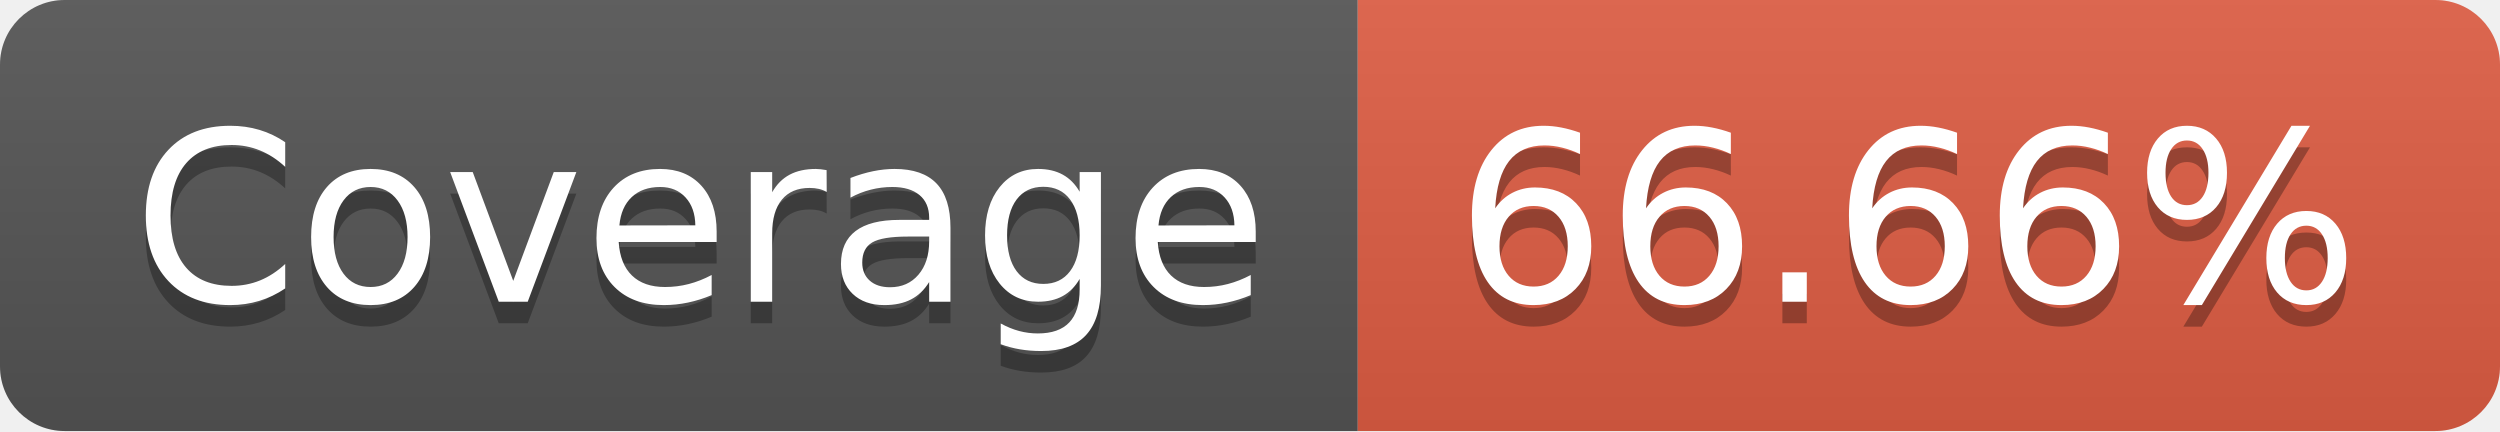
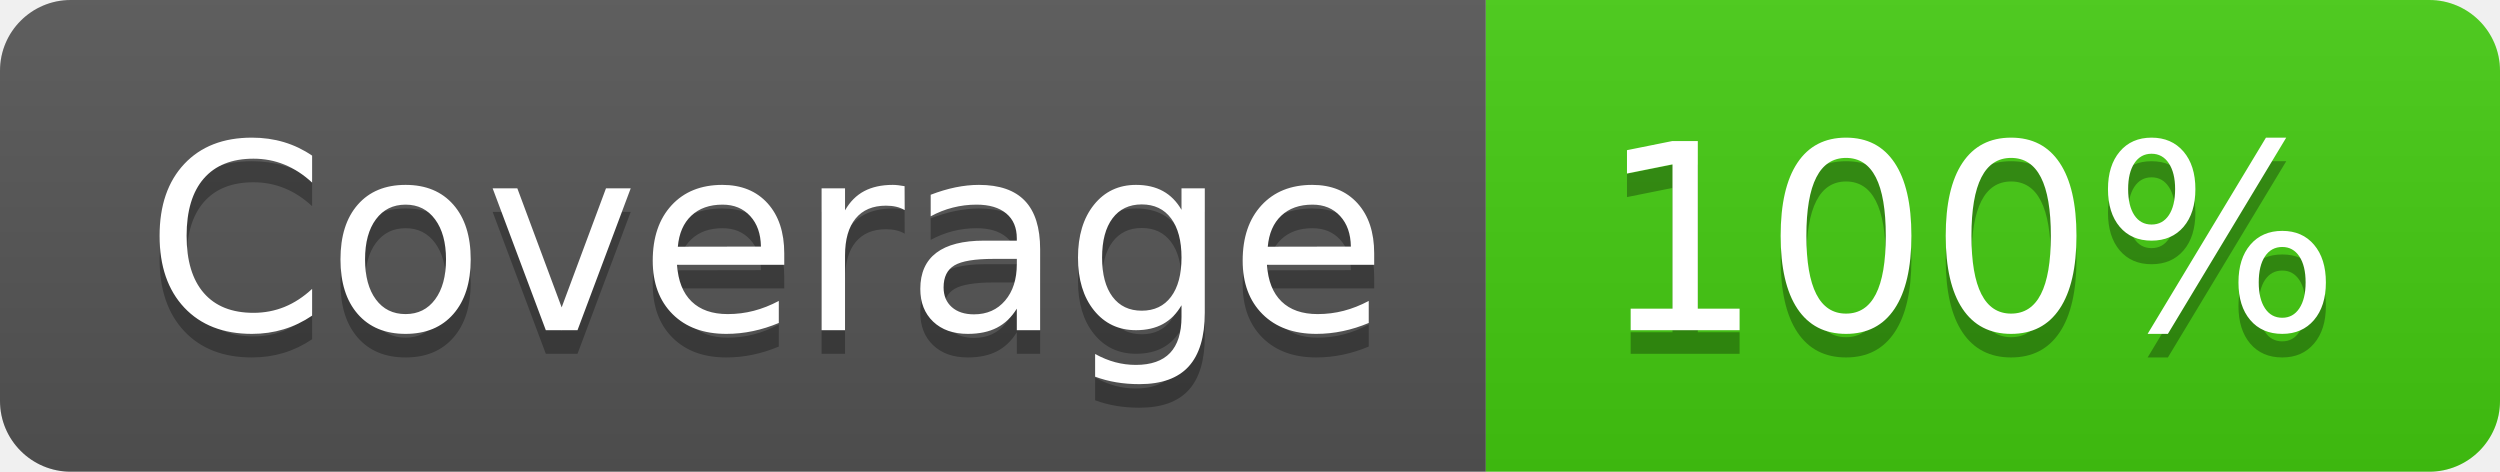
- <svg xmlns="http://www.w3.org/2000/svg" width="116" height="20" role="img" aria-label="Coverage: 66.66%">
+ <svg xmlns="http://www.w3.org/2000/svg" width="106" height="20" role="img" aria-label="Coverage: 100%">
  <linearGradient id="s" x2="0" y2="100%">
    <stop offset="0" stop-color="#bbb" stop-opacity=".1" />
    <stop offset="1" stop-opacity=".1" />
  </linearGradient>
  <clipPath id="r">
-     <rect width="116" height="20" rx="3" fill="#fff" />
+     <rect width="106" height="20" rx="3" fill="#fff" />
  </clipPath>
  <g clip-path="url(#r)">
    <rect width="63" height="20" fill="#555" />
-     <rect x="63" width="53" height="20" fill="#e05d44" />
-     <rect width="116" height="20" fill="url(#s)" />
+     <rect x="63" width="43" height="20" fill="#4c1" />
+     <rect width="106" height="20" fill="url(#s)" />
  </g>
  <g fill="#fff" text-anchor="middle" font-family="Verdana,Geneva,DejaVu Sans,sans-serif" text-rendering="geometricPrecision" font-size="110">
    <text aria-hidden="true" x="325" y="150" fill="#010101" fill-opacity=".3" transform="scale(.1)" textLength="530">Coverage</text>
    <text x="325" y="140" transform="scale(.1)" fill="#fff" textLength="530">Coverage</text>
-     <text aria-hidden="true" x="885" y="150" fill="#010101" fill-opacity=".3" transform="scale(.1)" textLength="430">66.66%</text>
-     <text x="885" y="140" transform="scale(.1)" fill="#fff" textLength="430">66.66%</text>
+     <text aria-hidden="true" x="835" y="150" fill="#010101" fill-opacity=".3" transform="scale(.1)" textLength="330">100%</text>
+     <text x="835" y="140" transform="scale(.1)" fill="#fff" textLength="330">100%</text>
  </g>
</svg>
